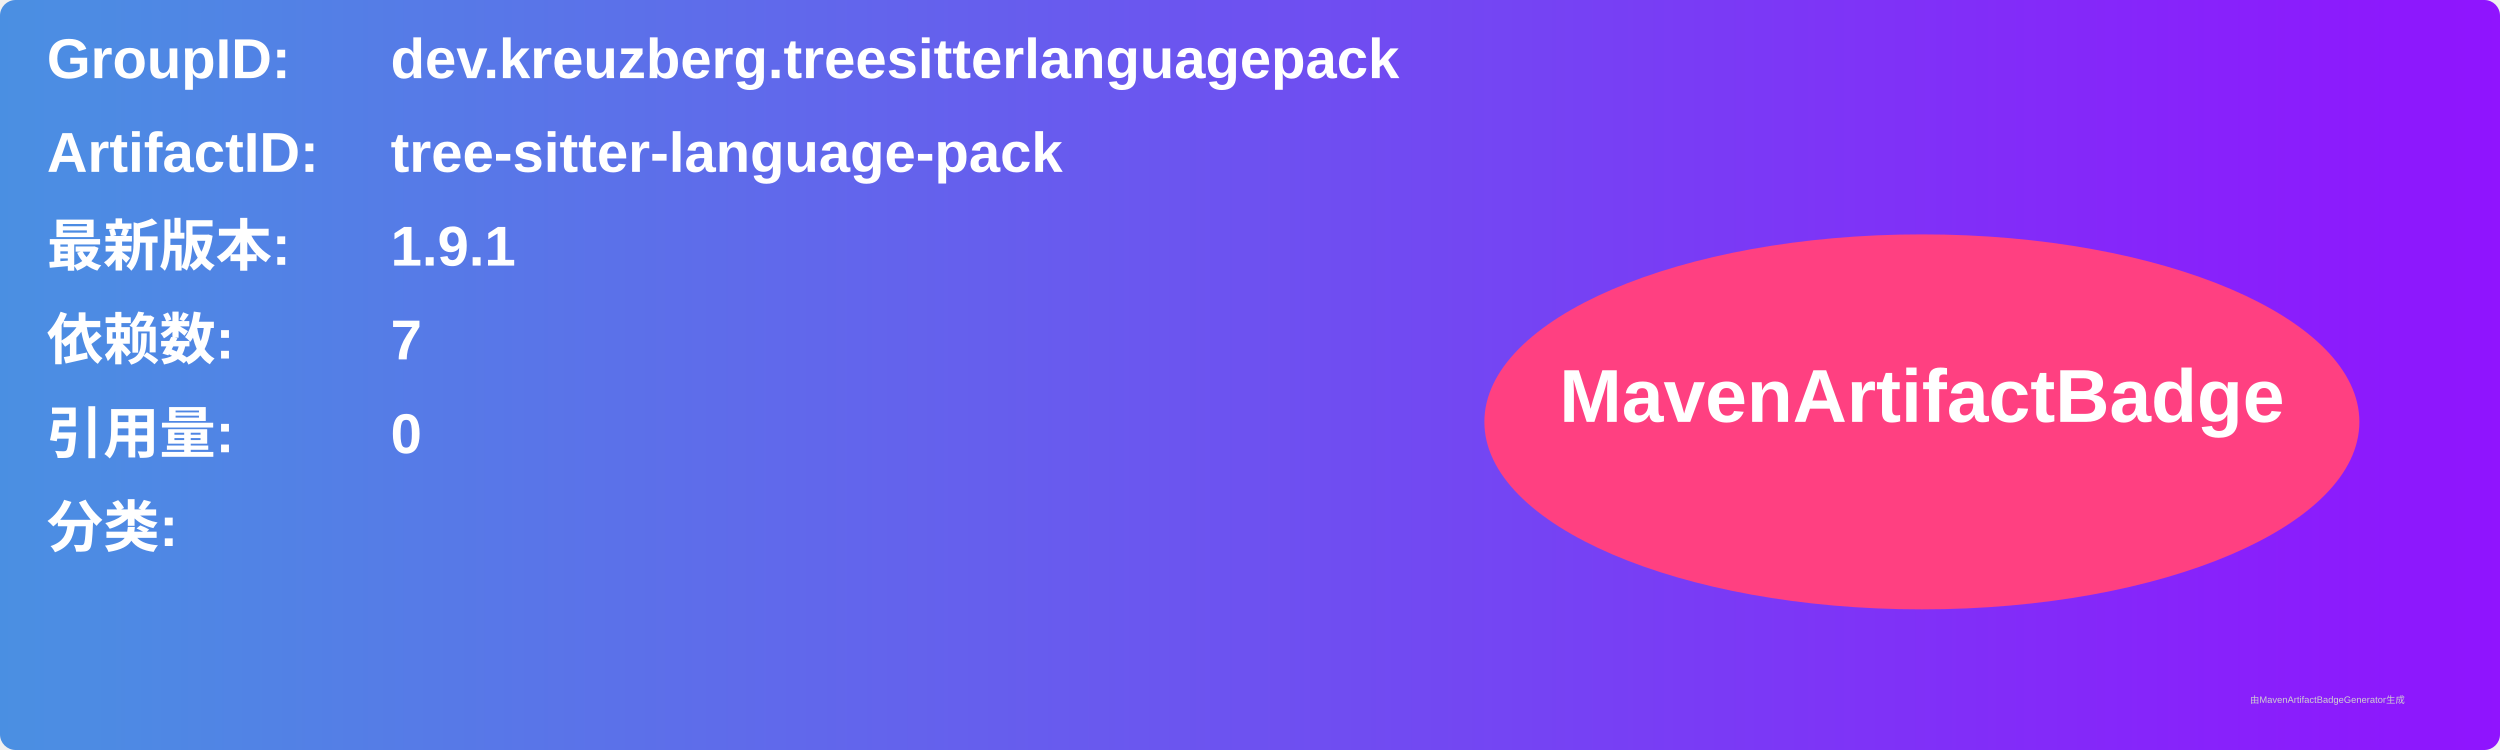
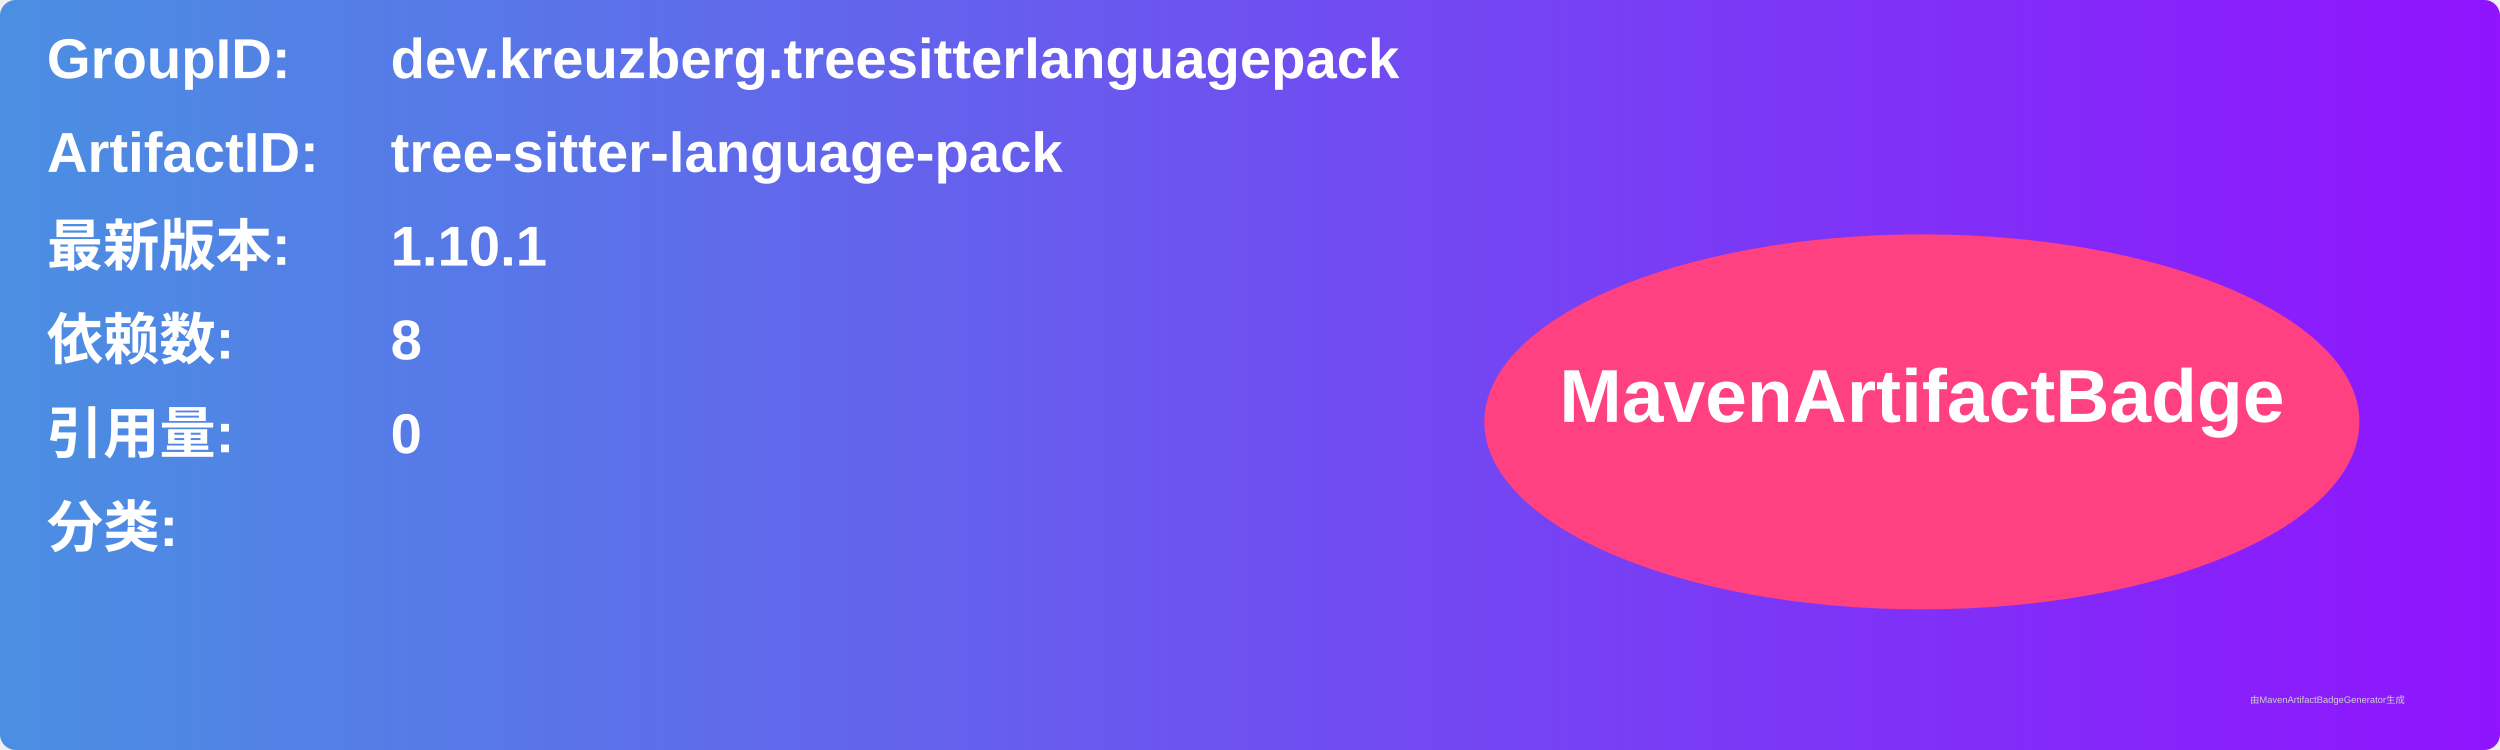
<svg xmlns="http://www.w3.org/2000/svg" width="800" height="240" viewBox="0 0 800 240">
  <linearGradient id="grad" x1="0%" y1="0%" x2="100%" y2="0%">
    <stop offset="0%" stop-color="#4a90e2" />
    <stop offset="100%" stop-color="#9013fe" />
  </linearGradient>
  <rect width="100%" height="100%" rx="5" ry="5" fill="url(#grad)" />
  <g transform="translate(15, 15)">
    <text x="0" y="10" font-family="Arial" font-size="18" fill="white" font-weight="bold" width="260">GroupID:</text>
    <text x="110" y="10" font-family="Arial" font-size="18" fill="white" font-weight="bold" width="460">dev.kreuzberg.treesitterlanguagepack</text>
    <text x="0" y="40" font-family="Arial" font-size="18" fill="white" font-weight="bold" width="260">ArtifactID:</text>
    <text x="110" y="40" font-family="Arial" font-size="18" fill="white" font-weight="bold" width="460">tree-sitter-language-pack</text>
    <text x="0" y="70" font-family="Arial" font-size="18" fill="white" font-weight="bold">最新版本:</text>
    <text x="110" y="70" font-family="Arial" font-size="18" fill="white" font-weight="bold">
-       <tspan font-weight="bold">1.9.1</tspan>
+       <tspan font-weight="bold">1.10.1</tspan>
    </text>
    <text x="0" y="100" font-family="Arial" font-size="18" fill="white" font-weight="bold">依赖数: </text>
    <text x="110" y="100" font-family="Arial" font-size="18" fill="white">
-       <tspan font-weight="bold">7</tspan>
+       <tspan font-weight="bold">8</tspan>
    </text>
    <text x="0" y="130" font-family="Arial" font-size="18" fill="white" font-weight="bold">引用量: </text>
    <text x="110" y="130" font-family="Arial" font-size="18" fill="white">
      <tspan font-weight="bold">0</tspan>
    </text>
    <text x="0" y="160" font-family="Arial" font-size="18" fill="white" font-weight="bold">分类:</text>
    <text x="10" y="190" font-family="Arial" font-size="10" fill="white">
      <tspan font-weight="bold" />
    </text>
    <ellipse cx="600" cy="120" rx="140" ry="60" fill="#ff4081" />
    <text x="600" y="120" text-anchor="middle" font-family="Arial" font-size="24" fill="white" font-weight="bold">MavenArtifactBadge</text>
  </g>
  <text x="720" y="225" font-family="Arial" font-size="3" fill="#d0d0d0">由MavenArtifactBadgeGenerator生成</text>
</svg>
